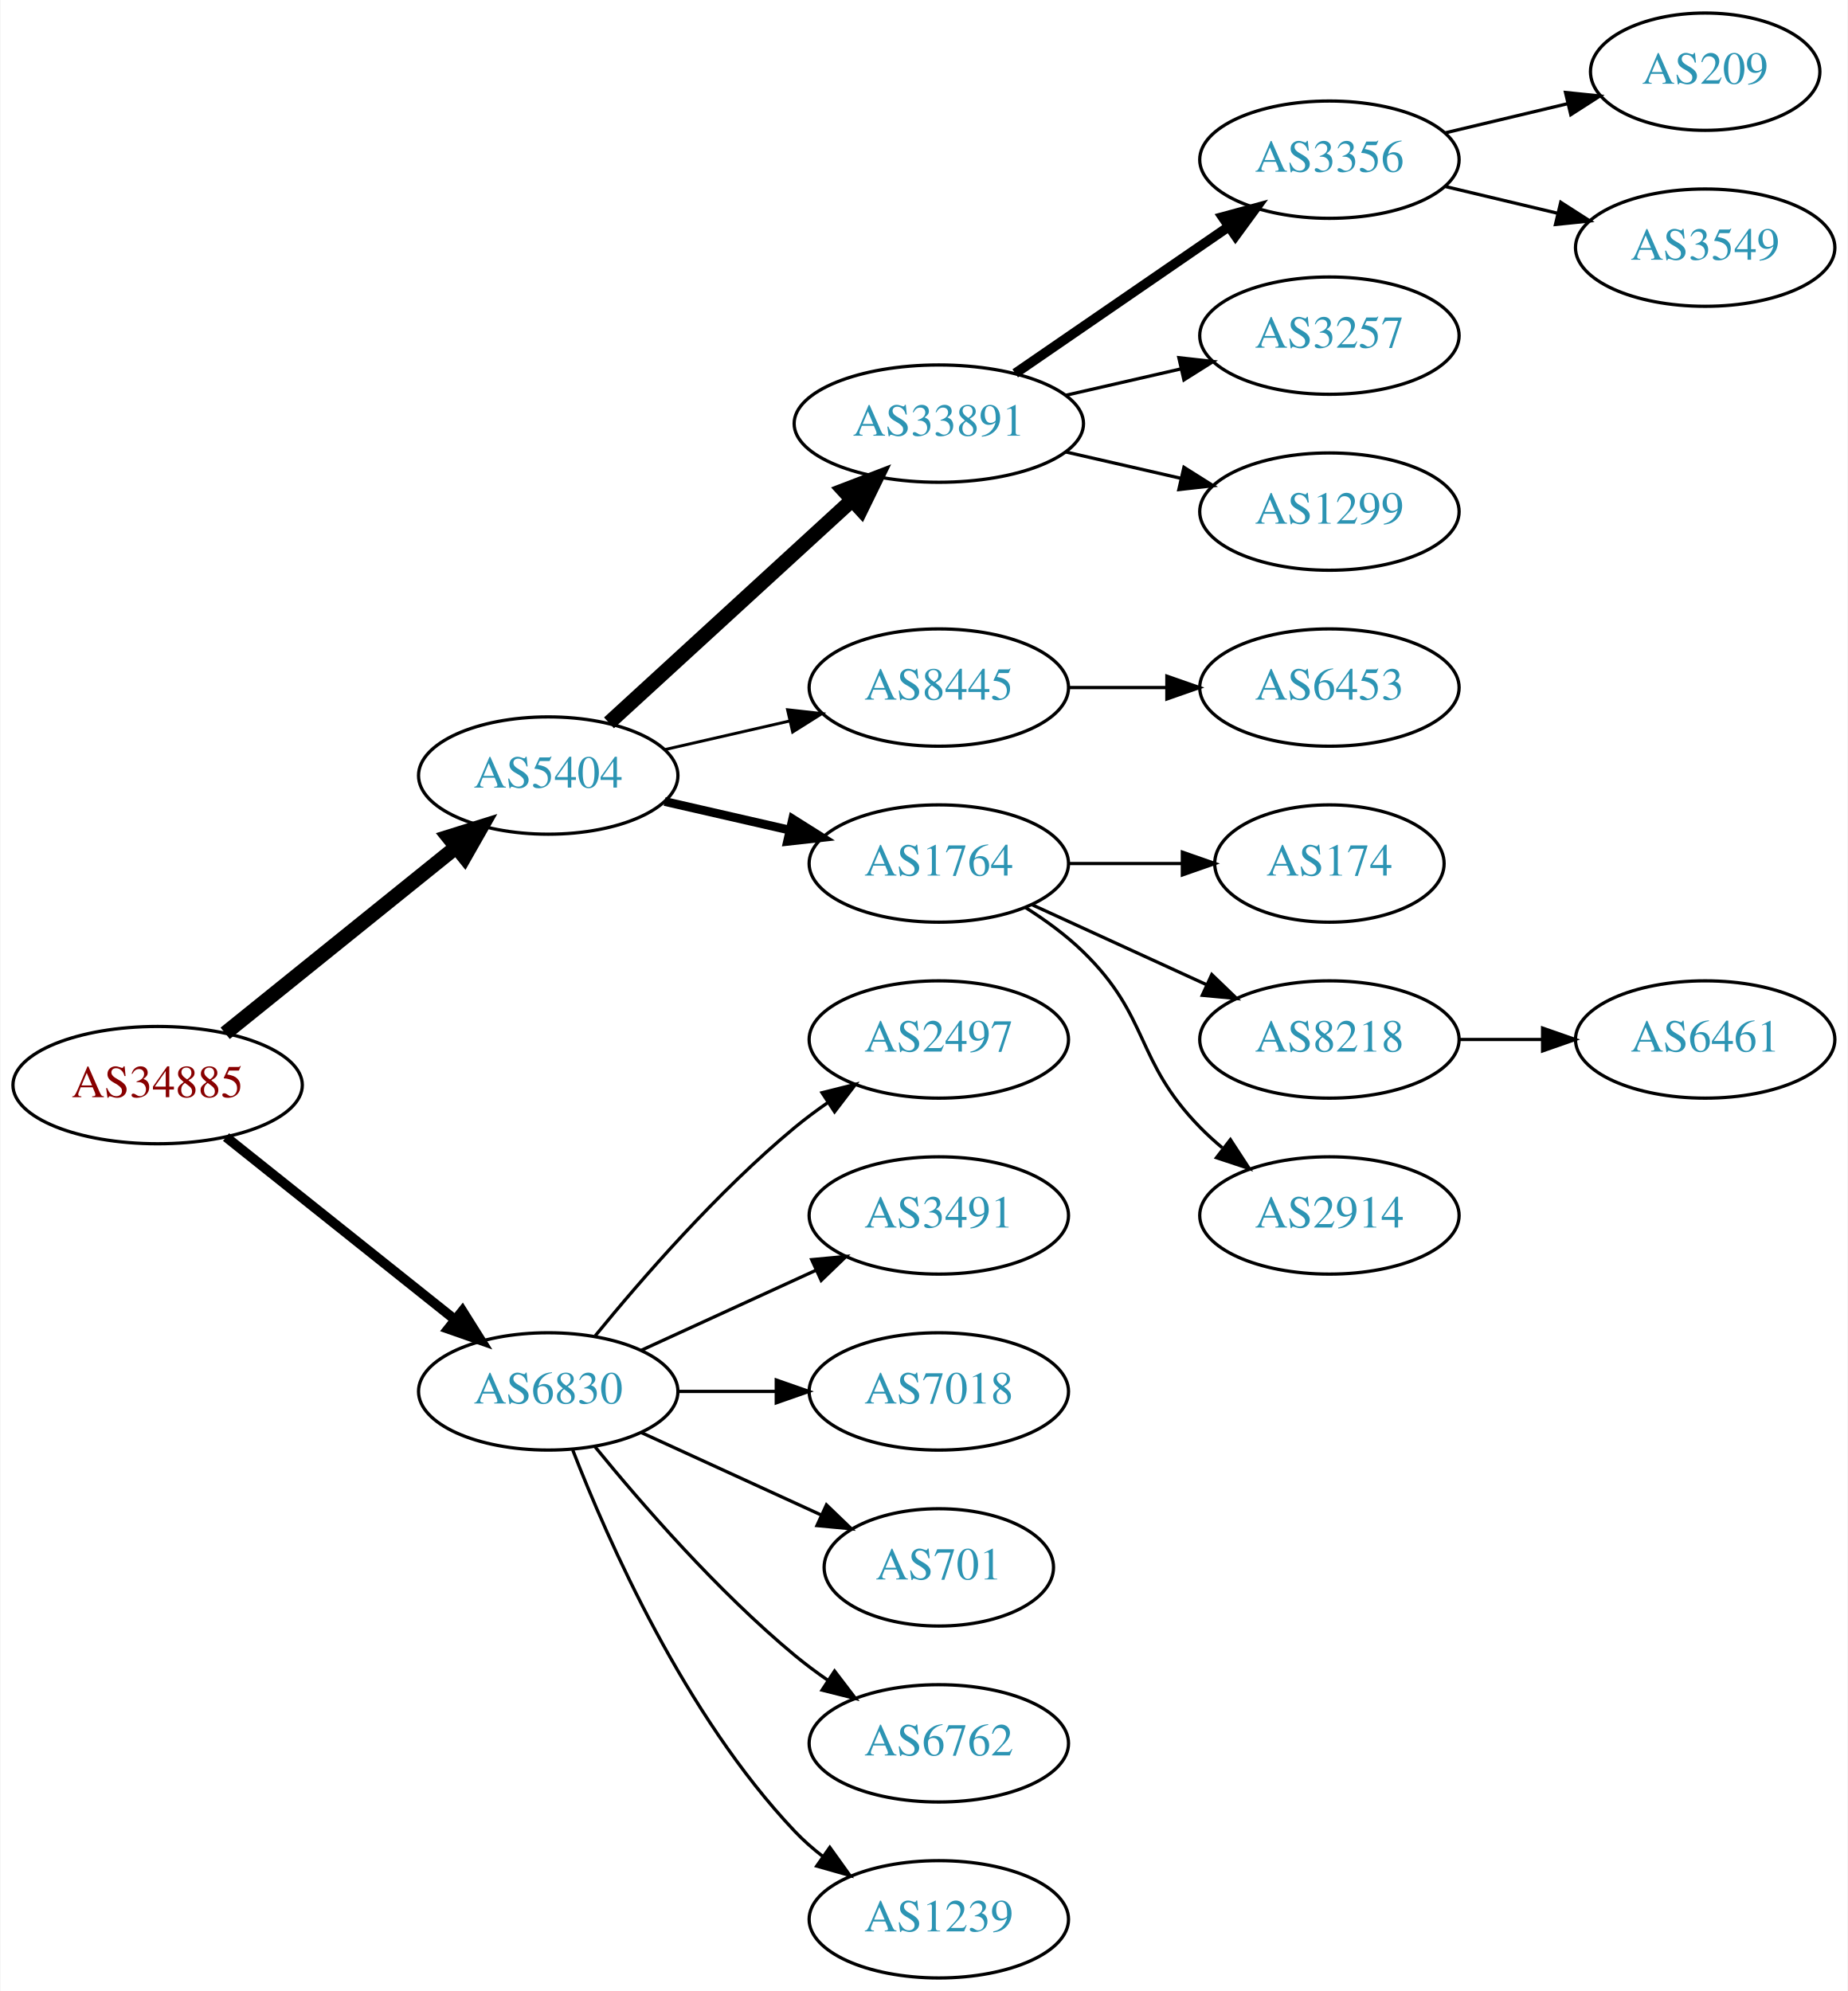
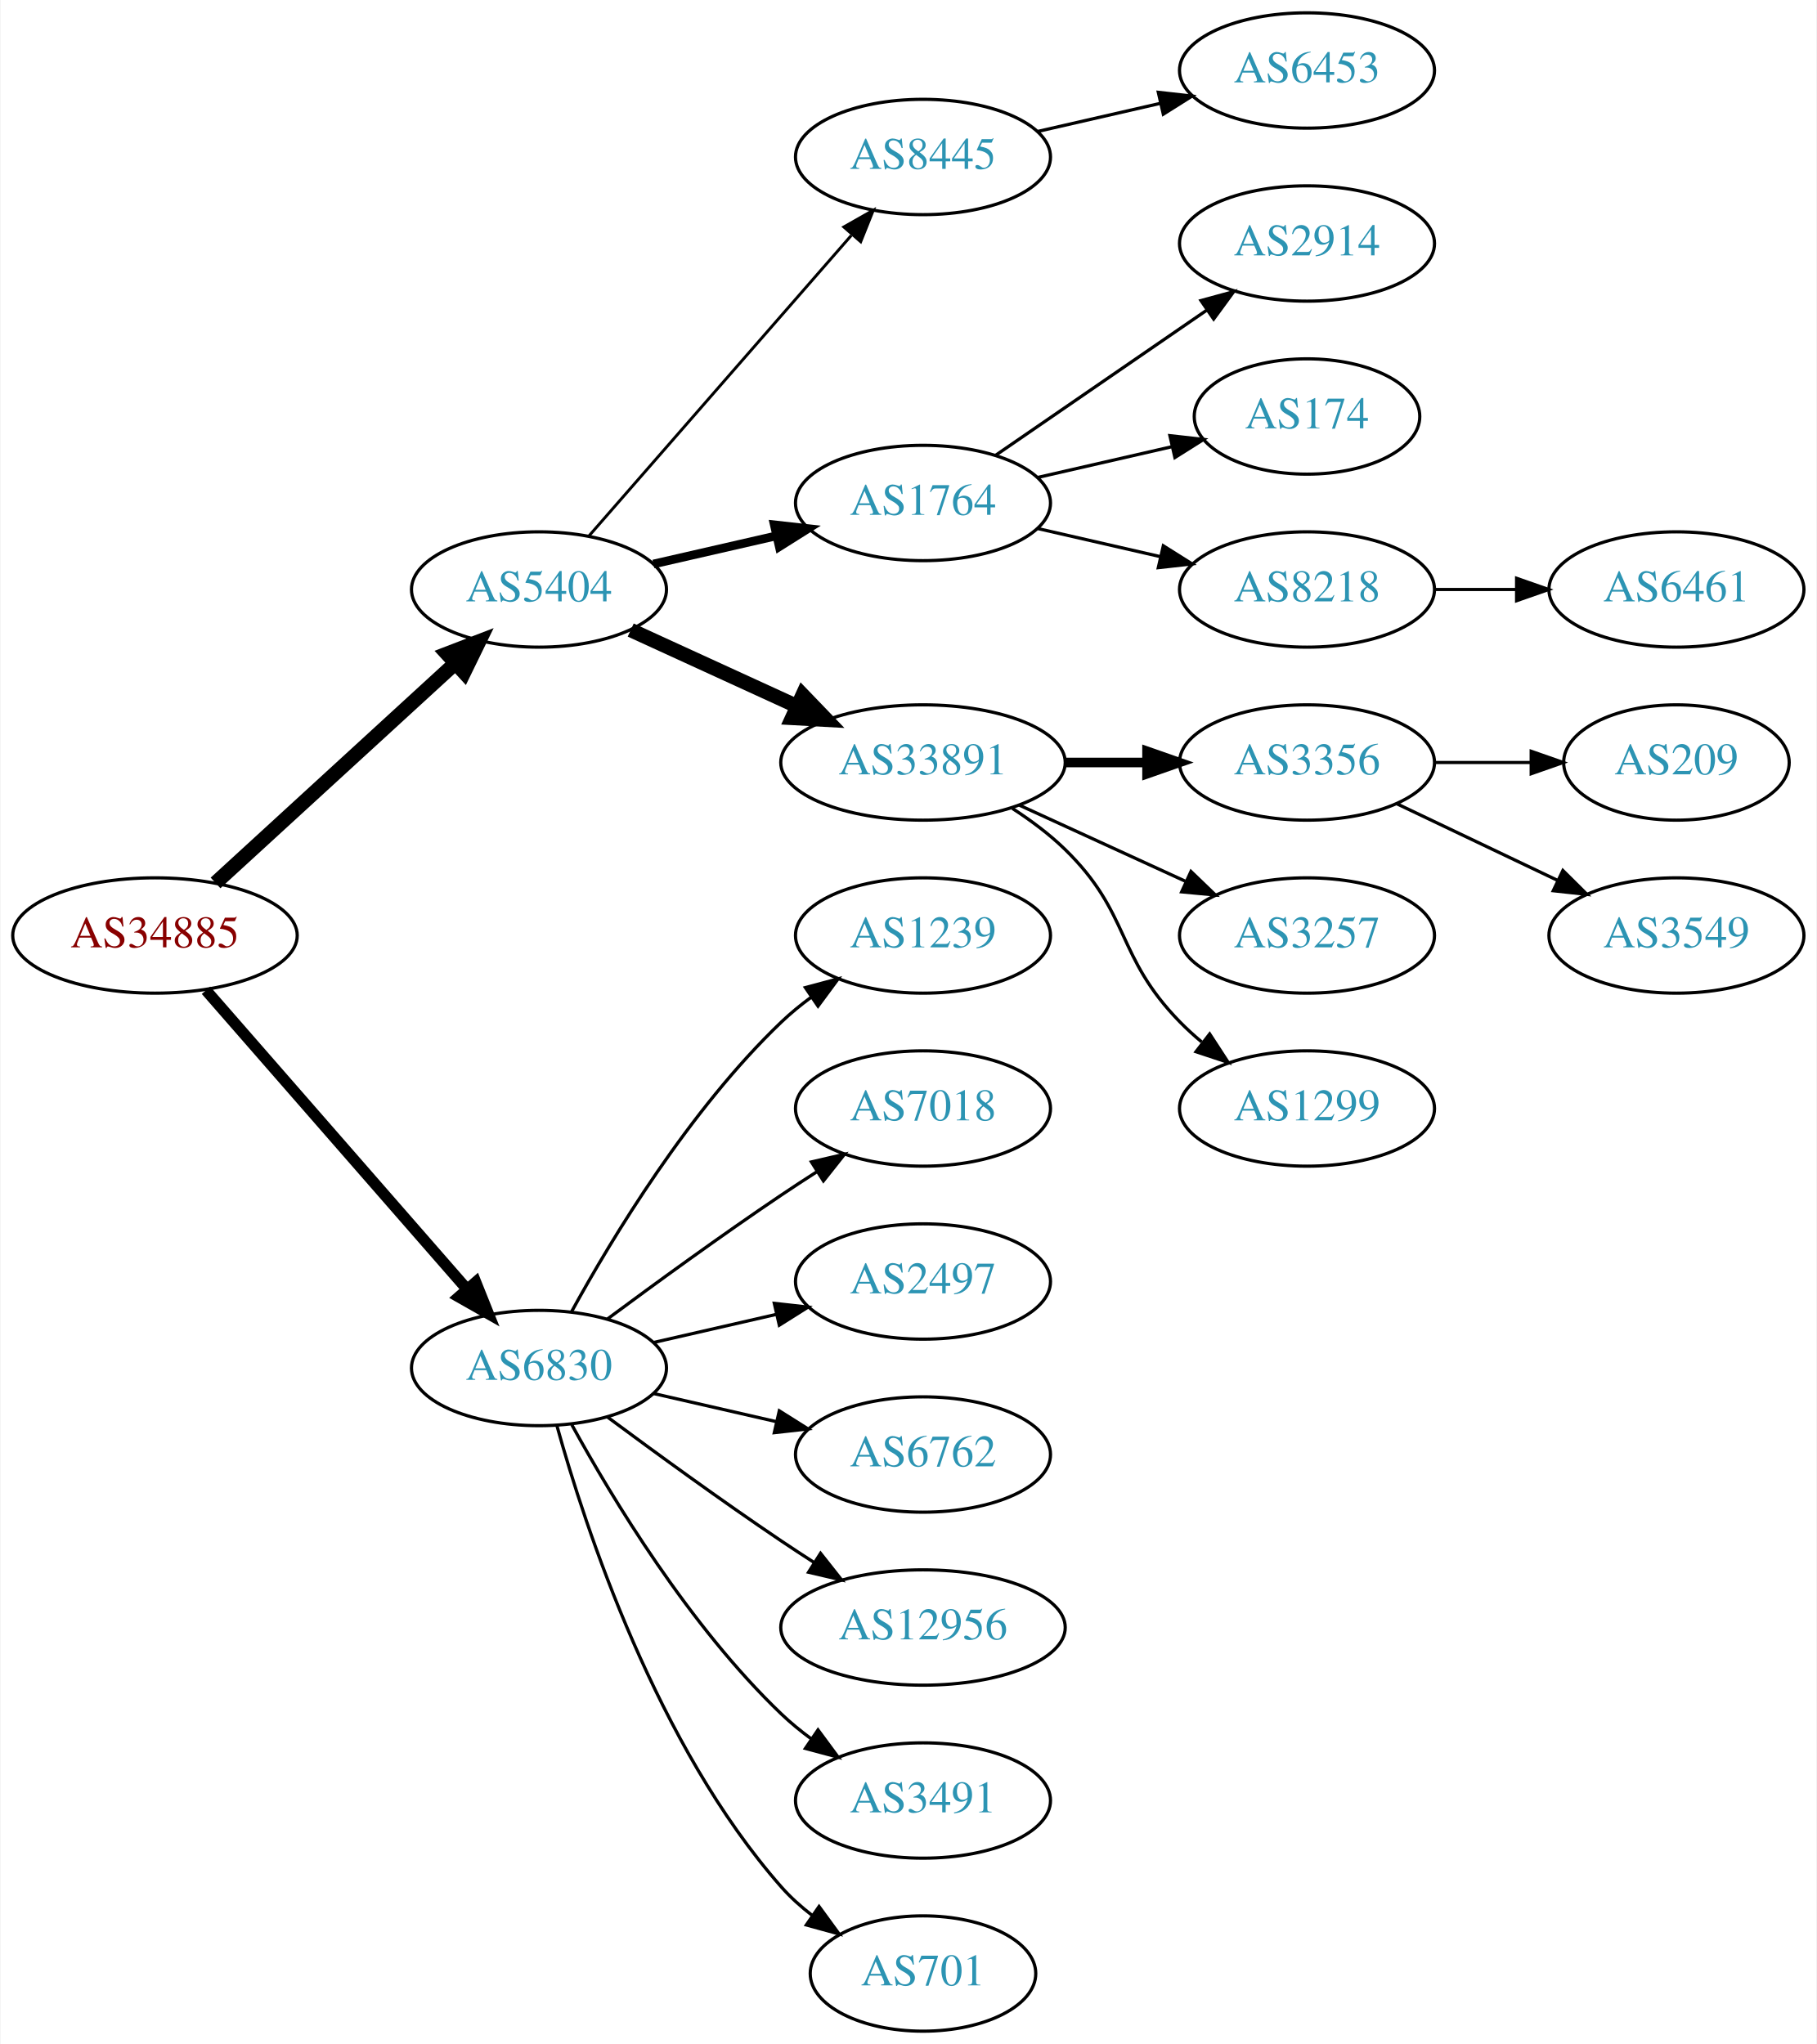
- <svg xmlns="http://www.w3.org/2000/svg" xmlns:xlink="http://www.w3.org/1999/xlink" width="567pt" height="611pt" viewBox="0.00 0.00 566.66 611.00">
-   <g id="graph0" class="graph" transform="scale(1 1) rotate(0) translate(4 607)">
-     <polygon fill="white" stroke="none" points="-4,4 -4,-607 562.663,-607 562.663,4 -4,4" />
+ <svg xmlns="http://www.w3.org/2000/svg" xmlns:xlink="http://www.w3.org/1999/xlink" width="567pt" height="638pt" viewBox="0.00 0.00 566.66 638.00">
+   <g id="graph0" class="graph" transform="scale(1 1) rotate(0) translate(4 634)">
+     <polygon fill="white" stroke="none" points="-4,4 -4,-634 562.663,-634 562.663,4 -4,4" />
    <g id="node1" class="node">
      <g id="a_node1">
        <a xlink:href="/asn/34885" xlink:title="AS34885 ~ Erzdioezese Salzburg [AT]">
-           <ellipse fill="#ffffff" stroke="black" cx="44.196" cy="-274" rx="44.393" ry="18" />
-           <text text-anchor="middle" x="44.196" y="-270.3" font-family="Times,serif" font-size="14.00" fill="#880000">AS34885</text>
+           <ellipse fill="#ffffff" stroke="black" cx="44.196" cy="-342" rx="44.393" ry="18" />
+           <text text-anchor="middle" x="44.196" y="-338.3" font-family="Times,serif" font-size="14.00" fill="#880000">AS34885</text>
        </a>
      </g>
    </g>
    <g id="node2" class="node">
      <g id="a_node2">
        <a xlink:href="/asn/5404" xlink:title="AS5404 ~ ASN conova communications GmbH [AT]">
-           <ellipse fill="#ffffff" stroke="black" cx="164.039" cy="-369" rx="39.794" ry="18" />
-           <text text-anchor="middle" x="164.039" y="-365.3" font-family="Times,serif" font-size="14.00" fill="#2c94b3">AS5404</text>
+           <ellipse fill="#ffffff" stroke="black" cx="164.039" cy="-450" rx="39.794" ry="18" />
+           <text text-anchor="middle" x="164.039" y="-446.3" font-family="Times,serif" font-size="14.00" fill="#2c94b3">AS5404</text>
        </a>
      </g>
    </g>
    <g id="edge1" class="edge">
-       <path fill="none" stroke="black" stroke-width="4.5" d="M64.92,-289.901C84.325,-305.544 114.111,-329.557 135.775,-347.021" />
-       <polygon fill="black" stroke="black" stroke-width="4.5" points="133.386,-350.153 143.642,-353.363 138.328,-344.022 133.386,-350.153" />
+       <path fill="none" stroke="black" stroke-width="4.5" d="M63.094,-358.403C83.022,-376.667 115.38,-406.322 137.857,-426.921" />
+       <polygon fill="black" stroke="black" stroke-width="4.5" points="135.326,-429.943 145.359,-433.797 140.647,-424.137 135.326,-429.943" />
    </g>
    <g id="node3" class="node">
      <g id="a_node3">
        <a xlink:href="/asn/6830" xlink:title="AS6830 ~ LibertyGlobal [AT]">
-           <ellipse fill="#ffffff" stroke="black" cx="164.039" cy="-180" rx="39.794" ry="18" />
-           <text text-anchor="middle" x="164.039" y="-176.3" font-family="Times,serif" font-size="14.00" fill="#2c94b3">AS6830</text>
+           <ellipse fill="#ffffff" stroke="black" cx="164.039" cy="-207" rx="39.794" ry="18" />
+           <text text-anchor="middle" x="164.039" y="-203.3" font-family="Times,serif" font-size="14.00" fill="#2c94b3">AS6830</text>
        </a>
      </g>
    </g>
    <g id="edge2" class="edge">
-       <path fill="none" stroke="black" stroke-width="3" d="M65.186,-258.054C84.518,-242.634 113.969,-219.141 135.512,-201.957" />
-       <polygon fill="black" stroke="black" stroke-width="3" points="137.708,-204.682 143.343,-195.71 133.343,-199.21 137.708,-204.682" />
+       <path fill="none" stroke="black" stroke-width="3.5" d="M60.121,-324.902C80.663,-301.369 117.782,-258.845 141.379,-231.813" />
+       <polygon fill="black" stroke="black" stroke-width="3.5" points="144.296,-233.794 148.235,-223.959 139.022,-229.191 144.296,-233.794" />
    </g>
    <g id="node4" class="node">
      <g id="a_node4">
-         <a xlink:href="/asn/33891" xlink:title="AS33891 ~ CORE-BACKBONE GMBH GLOBAL NETWORK [DE]">
-           <ellipse fill="#ffffff" stroke="black" cx="283.881" cy="-477" rx="44.393" ry="18" />
-           <text text-anchor="middle" x="283.881" y="-473.3" font-family="Times,serif" font-size="14.00" fill="#2c94b3">AS33891</text>
+         <a xlink:href="/asn/8445" xlink:title="AS8445 ~ SALZBURG-AG-AS [AT]">
+           <ellipse fill="#ffffff" stroke="black" cx="283.881" cy="-585" rx="39.794" ry="18" />
+           <text text-anchor="middle" x="283.881" y="-581.3" font-family="Times,serif" font-size="14.00" fill="#2c94b3">AS8445</text>
        </a>
      </g>
    </g>
    <g id="edge3" class="edge">
-       <path fill="none" stroke="black" stroke-width="4.5" d="M182.681,-385.169C202.439,-403.276 234.641,-432.789 257.193,-453.457" />
-       <polygon fill="black" stroke="black" stroke-width="4.5" points="254.698,-456.512 264.731,-460.365 260.019,-450.706 254.698,-456.512" />
+       <path fill="none" stroke="black" stroke-width="0.9" d="M179.725,-466.825C200.302,-490.397 237.839,-533.4 261.512,-560.52" />
+       <polygon fill="black" stroke="black" stroke-width="0.9" points="259.167,-563.155 268.38,-568.387 264.44,-558.552 259.167,-563.155" />
    </g>
    <g id="node5" class="node">
      <g id="a_node5">
-         <a xlink:href="/asn/8445" xlink:title="AS8445 ~ SALZBURG-AG-AS [AT]">
-           <ellipse fill="#ffffff" stroke="black" cx="283.881" cy="-396" rx="39.794" ry="18" />
-           <text text-anchor="middle" x="283.881" y="-392.3" font-family="Times,serif" font-size="14.00" fill="#2c94b3">AS8445</text>
+         <a xlink:href="/asn/1764" xlink:title="AS1764 ~ NEXTLAYER-AS [AT]">
+           <ellipse fill="#ffffff" stroke="black" cx="283.881" cy="-477" rx="39.794" ry="18" />
+           <text text-anchor="middle" x="283.881" y="-473.3" font-family="Times,serif" font-size="14.00" fill="#2c94b3">AS1764</text>
        </a>
      </g>
    </g>
    <g id="edge4" class="edge">
-       <path fill="none" stroke="black" stroke-width="0.9" d="M199.758,-376.955C211.758,-379.704 225.379,-382.825 238.071,-385.733" />
-       <polygon fill="black" stroke="black" stroke-width="0.9" points="237.474,-389.187 248.003,-388.009 239.037,-382.364 237.474,-389.187" />
+       <path fill="none" stroke="black" stroke-width="2.7" d="M199.758,-457.955C211.758,-460.704 225.379,-463.825 238.071,-466.733" />
+       <polygon fill="black" stroke="black" stroke-width="2.7" points="237.474,-470.187 248.003,-469.009 239.037,-463.364 237.474,-470.187" />
    </g>
    <g id="node6" class="node">
      <g id="a_node6">
-         <a xlink:href="/asn/1764" xlink:title="AS1764 ~ NEXTLAYER-AS [AT]">
-           <ellipse fill="#ffffff" stroke="black" cx="283.881" cy="-342" rx="39.794" ry="18" />
-           <text text-anchor="middle" x="283.881" y="-338.3" font-family="Times,serif" font-size="14.00" fill="#2c94b3">AS1764</text>
+         <a xlink:href="/asn/33891" xlink:title="AS33891 ~ CORE-BACKBONE GMBH GLOBAL NETWORK [DE]">
+           <ellipse fill="#ffffff" stroke="black" cx="283.881" cy="-396" rx="44.393" ry="18" />
+           <text text-anchor="middle" x="283.881" y="-392.3" font-family="Times,serif" font-size="14.00" fill="#2c94b3">AS33891</text>
        </a>
      </g>
    </g>
    <g id="edge5" class="edge">
-       <path fill="none" stroke="black" stroke-width="2.7" d="M199.758,-361.045C211.758,-358.296 225.379,-355.175 238.071,-352.267" />
-       <polygon fill="black" stroke="black" stroke-width="2.7" points="239.037,-355.636 248.003,-349.991 237.474,-348.813 239.037,-355.636" />
+       <path fill="none" stroke="black" stroke-width="4.5" d="M192.667,-437.339C208.165,-430.238 227.732,-421.272 244.678,-413.506" />
+       <polygon fill="black" stroke="black" stroke-width="4.5" points="246.33,-417.08 253.781,-409.335 243.05,-409.921 246.33,-417.08" />
    </g>
    <g id="node17" class="node">
      <g id="a_node17">
-         <a xlink:href="/asn/2497" xlink:title="AS2497 ~ Internet Initiative Japan Inc. [JP]">
-           <ellipse fill="#ffffff" stroke="black" cx="283.881" cy="-288" rx="39.794" ry="18" />
-           <text text-anchor="middle" x="283.881" y="-284.3" font-family="Times,serif" font-size="14.00" fill="#2c94b3">AS2497</text>
+         <a xlink:href="/asn/1239" xlink:title="AS1239 ~ Sprint [US]">
+           <ellipse fill="#ffffff" stroke="black" cx="283.881" cy="-342" rx="39.794" ry="18" />
+           <text text-anchor="middle" x="283.881" y="-338.3" font-family="Times,serif" font-size="14.00" fill="#2c94b3">AS1239</text>
        </a>
      </g>
    </g>
    <g id="edge16" class="edge">
-       <path fill="none" stroke="black" d="M178.458,-197.065C192.572,-214.375 215.987,-241.345 239.685,-261 242.901,-263.668 246.402,-266.27 249.972,-268.741" />
-       <polygon fill="black" stroke="black" points="248.05,-271.666 258.329,-274.236 251.896,-265.817 248.05,-271.666" />
+       <path fill="none" stroke="black" d="M174.28,-224.713C186.825,-247.561 211.002,-287.611 239.685,-315 242.553,-317.739 245.742,-320.347 249.051,-322.785" />
+       <polygon fill="black" stroke="black" points="247.175,-325.742 257.411,-328.477 251.114,-319.956 247.175,-325.742" />
    </g>
    <g id="node18" class="node">
      <g id="a_node18">
-         <a xlink:href="/asn/3491" xlink:title="AS3491 ~ PCCW Global, Inc. [US]">
-           <ellipse fill="#ffffff" stroke="black" cx="283.881" cy="-234" rx="39.794" ry="18" />
-           <text text-anchor="middle" x="283.881" y="-230.3" font-family="Times,serif" font-size="14.00" fill="#2c94b3">AS3491</text>
+         <a xlink:href="/asn/7018" xlink:title="AS7018 ~ ATT-INTERNET4 [US]">
+           <ellipse fill="#ffffff" stroke="black" cx="283.881" cy="-288" rx="39.794" ry="18" />
+           <text text-anchor="middle" x="283.881" y="-284.3" font-family="Times,serif" font-size="14.00" fill="#2c94b3">AS7018</text>
        </a>
      </g>
    </g>
    <g id="edge17" class="edge">
-       <path fill="none" stroke="black" d="M192.667,-192.661C208.624,-199.973 228.895,-209.261 246.178,-217.181" />
-       <polygon fill="black" stroke="black" points="244.876,-220.435 255.425,-221.419 247.793,-214.071 244.876,-220.435" />
+       <path fill="none" stroke="black" d="M185.369,-222.277C200.231,-233.304 220.976,-248.407 239.685,-261 243.234,-263.389 246.984,-265.839 250.733,-268.242" />
+       <polygon fill="black" stroke="black" points="249.059,-271.325 259.381,-273.712 252.801,-265.409 249.059,-271.325" />
    </g>
    <g id="node19" class="node">
      <g id="a_node19">
-         <a xlink:href="/asn/7018" xlink:title="AS7018 ~ AT&amp;T Services, Inc. [US]">
-           <ellipse fill="#ffffff" stroke="black" cx="283.881" cy="-180" rx="39.794" ry="18" />
-           <text text-anchor="middle" x="283.881" y="-176.3" font-family="Times,serif" font-size="14.00" fill="#2c94b3">AS7018</text>
+         <a xlink:href="/asn/2497" xlink:title="AS2497 ~ Internet Initiative Japan Inc. [JP]">
+           <ellipse fill="#ffffff" stroke="black" cx="283.881" cy="-234" rx="39.794" ry="18" />
+           <text text-anchor="middle" x="283.881" y="-230.3" font-family="Times,serif" font-size="14.00" fill="#2c94b3">AS2497</text>
        </a>
      </g>
    </g>
    <g id="edge18" class="edge">
-       <path fill="none" stroke="black" d="M203.951,-180C213.505,-180 223.854,-180 233.817,-180" />
-       <polygon fill="black" stroke="black" points="234.009,-183.5 244.009,-180 234.009,-176.5 234.009,-183.5" />
+       <path fill="none" stroke="black" d="M199.758,-214.955C211.758,-217.704 225.379,-220.825 238.071,-223.733" />
+       <polygon fill="black" stroke="black" points="237.474,-227.187 248.003,-226.009 239.037,-220.364 237.474,-227.187" />
    </g>
    <g id="node20" class="node">
      <g id="a_node20">
-         <a xlink:href="/asn/701" xlink:title="AS701 ~ UUNET [US]">
-           <ellipse fill="#ffffff" stroke="black" cx="283.881" cy="-126" rx="35.194" ry="18" />
-           <text text-anchor="middle" x="283.881" y="-122.3" font-family="Times,serif" font-size="14.00" fill="#2c94b3">AS701</text>
+         <a xlink:href="/asn/6762" xlink:title="AS6762 ~ TELECOM ITALIA SPARKLE S.p.A. [IT]">
+           <ellipse fill="#ffffff" stroke="black" cx="283.881" cy="-180" rx="39.794" ry="18" />
+           <text text-anchor="middle" x="283.881" y="-176.3" font-family="Times,serif" font-size="14.00" fill="#2c94b3">AS6762</text>
        </a>
      </g>
    </g>
    <g id="edge19" class="edge">
-       <path fill="none" stroke="black" d="M192.667,-167.339C209.084,-159.817 230.065,-150.202 247.662,-142.139" />
-       <polygon fill="black" stroke="black" points="249.407,-145.189 257.04,-137.842 246.49,-138.826 249.407,-145.189" />
+       <path fill="none" stroke="black" d="M199.758,-199.045C211.758,-196.296 225.379,-193.175 238.071,-190.267" />
+       <polygon fill="black" stroke="black" points="239.037,-193.636 248.003,-187.991 237.474,-186.813 239.037,-193.636" />
    </g>
    <g id="node21" class="node">
      <g id="a_node21">
-         <a xlink:href="/asn/6762" xlink:title="AS6762 ~ TELECOM ITALIA SPARKLE S.p.A. [IT]">
-           <ellipse fill="#ffffff" stroke="black" cx="283.881" cy="-72" rx="39.794" ry="18" />
-           <text text-anchor="middle" x="283.881" y="-68.3" font-family="Times,serif" font-size="14.00" fill="#2c94b3">AS6762</text>
+         <a xlink:href="/asn/12956" xlink:title="AS12956 ~ TELXIUS [ES]">
+           <ellipse fill="#ffffff" stroke="black" cx="283.881" cy="-126" rx="44.393" ry="18" />
+           <text text-anchor="middle" x="283.881" y="-122.3" font-family="Times,serif" font-size="14.00" fill="#2c94b3">AS12956</text>
        </a>
      </g>
    </g>
    <g id="edge20" class="edge">
-       <path fill="none" stroke="black" d="M178.458,-162.935C192.572,-145.625 215.987,-118.655 239.685,-99 242.901,-96.332 246.402,-93.73 249.972,-91.259" />
-       <polygon fill="black" stroke="black" points="251.896,-94.183 258.329,-85.764 248.05,-88.334 251.896,-94.183" />
+       <path fill="none" stroke="black" d="M185.369,-191.723C200.231,-180.696 220.976,-165.593 239.685,-153 242.975,-150.785 246.438,-148.518 249.912,-146.285" />
+       <polygon fill="black" stroke="black" points="251.909,-149.163 258.479,-140.852 248.16,-143.252 251.909,-149.163" />
    </g>
    <g id="node22" class="node">
      <g id="a_node22">
-         <a xlink:href="/asn/1239" xlink:title="AS1239 ~ Sprint [US]">
-           <ellipse fill="#ffffff" stroke="black" cx="283.881" cy="-18" rx="39.794" ry="18" />
-           <text text-anchor="middle" x="283.881" y="-14.3" font-family="Times,serif" font-size="14.00" fill="#2c94b3">AS1239</text>
+         <a xlink:href="/asn/3491" xlink:title="AS3491 ~ PCCW Global, Inc. [US]">
+           <ellipse fill="#ffffff" stroke="black" cx="283.881" cy="-72" rx="39.794" ry="18" />
+           <text text-anchor="middle" x="283.881" y="-68.3" font-family="Times,serif" font-size="14.00" fill="#2c94b3">AS3491</text>
        </a>
      </g>
    </g>
    <g id="edge21" class="edge">
-       <path fill="none" stroke="black" d="M171.562,-162.006C182.312,-134.272 205.969,-80.571 239.685,-45 242.271,-42.272 245.188,-39.706 248.257,-37.323" />
-       <polygon fill="black" stroke="black" points="250.435,-40.069 256.605,-31.457 246.411,-34.342 250.435,-40.069" />
+       <path fill="none" stroke="black" d="M174.28,-189.287C186.825,-166.439 211.002,-126.389 239.685,-99 242.553,-96.261 245.742,-93.653 249.051,-91.215" />
+       <polygon fill="black" stroke="black" points="251.114,-94.044 257.411,-85.523 247.175,-88.258 251.114,-94.044" />
+     </g>
+     <g id="node23" class="node">
+       <g id="a_node23">
+         <a xlink:href="/asn/701" xlink:title="AS701 ~ UUNET [US]">
+           <ellipse fill="#ffffff" stroke="black" cx="283.881" cy="-18" rx="35.194" ry="18" />
+           <text text-anchor="middle" x="283.881" y="-14.3" font-family="Times,serif" font-size="14.00" fill="#2c94b3">AS701</text>
+         </a>
+       </g>
+     </g>
+     <g id="edge22" class="edge">
+       <path fill="none" stroke="black" d="M169.612,-189.054C178.517,-157.005 200.801,-89.158 239.685,-45 242.512,-41.789 245.814,-38.828 249.309,-36.136" />
+       <polygon fill="black" stroke="black" points="251.443,-38.916 257.684,-30.355 247.466,-33.155 251.443,-38.916" />
    </g>
    <g id="node7" class="node">
      <g id="a_node7">
-         <a xlink:href="/asn/3356" xlink:title="AS3356 ~ Level 3 Parent, LLC [US]">
-           <ellipse fill="#ffffff" stroke="black" cx="403.724" cy="-558" rx="39.794" ry="18" />
-           <text text-anchor="middle" x="403.724" y="-554.3" font-family="Times,serif" font-size="14.00" fill="#2c94b3">AS3356</text>
+         <a xlink:href="/asn/6453" xlink:title="AS6453 ~ TATA COMMUNICATIONS (AMERICA) INC [US]">
+           <ellipse fill="#ffffff" stroke="black" cx="403.724" cy="-612" rx="39.794" ry="18" />
+           <text text-anchor="middle" x="403.724" y="-608.3" font-family="Times,serif" font-size="14.00" fill="#2c94b3">AS6453</text>
        </a>
      </g>
    </g>
    <g id="edge6" class="edge">
-       <path fill="none" stroke="black" stroke-width="3" d="M307.324,-492.426C325.905,-505.198 352.466,-523.455 372.846,-537.463" />
-       <polygon fill="black" stroke="black" stroke-width="3" points="370.936,-540.398 381.16,-543.178 374.902,-534.629 370.936,-540.398" />
+       <path fill="none" stroke="black" d="M319.6,-592.955C331.6,-595.704 345.221,-598.825 357.914,-601.733" />
+       <polygon fill="black" stroke="black" points="357.316,-605.187 367.845,-604.009 358.88,-598.364 357.316,-605.187" />
    </g>
    <g id="node8" class="node">
      <g id="a_node8">
-         <a xlink:href="/asn/3257" xlink:title="AS3257 ~ GTT [DE]">
-           <ellipse fill="#ffffff" stroke="black" cx="403.724" cy="-504" rx="39.794" ry="18" />
-           <text text-anchor="middle" x="403.724" y="-500.3" font-family="Times,serif" font-size="14.00" fill="#2c94b3">AS3257</text>
+         <a xlink:href="/asn/2914" xlink:title="AS2914 ~ NTT America, Inc. [US]">
+           <ellipse fill="#ffffff" stroke="black" cx="403.724" cy="-558" rx="39.794" ry="18" />
+           <text text-anchor="middle" x="403.724" y="-554.3" font-family="Times,serif" font-size="14.00" fill="#2c94b3">AS2914</text>
        </a>
      </g>
    </g>
    <g id="edge7" class="edge">
-       <path fill="none" stroke="black" d="M322.816,-485.692C334.057,-488.267 346.469,-491.111 358.092,-493.774" />
-       <polygon fill="black" stroke="black" points="357.525,-497.235 368.054,-496.057 359.088,-490.412 357.525,-497.235" />
+       <path fill="none" stroke="black" d="M306.495,-491.857C324.984,-504.565 351.798,-522.995 372.427,-537.175" />
+       <polygon fill="black" stroke="black" points="370.624,-540.183 380.848,-542.963 374.589,-534.414 370.624,-540.183" />
    </g>
    <g id="node9" class="node">
      <g id="a_node9">
-         <a xlink:href="/asn/1299" xlink:title="AS1299 ~ Telia Carrier [EU]">
-           <ellipse fill="#ffffff" stroke="black" cx="403.724" cy="-450" rx="39.794" ry="18" />
-           <text text-anchor="middle" x="403.724" y="-446.3" font-family="Times,serif" font-size="14.00" fill="#2c94b3">AS1299</text>
+         <a xlink:href="/asn/174" xlink:title="AS174 ~ Cogent Communications [US]">
+           <ellipse fill="#ffffff" stroke="black" cx="403.724" cy="-504" rx="35.194" ry="18" />
+           <text text-anchor="middle" x="403.724" y="-500.3" font-family="Times,serif" font-size="14.00" fill="#2c94b3">AS174</text>
        </a>
      </g>
    </g>
    <g id="edge8" class="edge">
-       <path fill="none" stroke="black" d="M322.816,-468.308C334.057,-465.733 346.469,-462.889 358.092,-460.226" />
-       <polygon fill="black" stroke="black" points="359.088,-463.588 368.054,-457.943 357.525,-456.765 359.088,-463.588" />
+       <path fill="none" stroke="black" d="M319.6,-484.955C332.693,-487.955 347.715,-491.396 361.356,-494.522" />
+       <polygon fill="black" stroke="black" points="360.934,-498.016 371.463,-496.838 362.497,-491.193 360.934,-498.016" />
    </g>
    <g id="node10" class="node">
      <g id="a_node10">
-         <a xlink:href="/asn/6453" xlink:title="AS6453 ~ TATA COMMUNICATIONS (AMERICA) INC [US]">
+         <a xlink:href="/asn/8218" xlink:title="AS8218 ~ legacy Neotelecoms [FR]">
+           <ellipse fill="#ffffff" stroke="black" cx="403.724" cy="-450" rx="39.794" ry="18" />
+           <text text-anchor="middle" x="403.724" y="-446.3" font-family="Times,serif" font-size="14.00" fill="#2c94b3">AS8218</text>
+         </a>
+       </g>
+     </g>
+     <g id="edge9" class="edge">
+       <path fill="none" stroke="black" d="M319.6,-469.045C331.6,-466.296 345.221,-463.175 357.914,-460.267" />
+       <polygon fill="black" stroke="black" points="358.88,-463.636 367.845,-457.991 357.316,-456.813 358.88,-463.636" />
+     </g>
+     <g id="node11" class="node">
+       <g id="a_node11">
+         <a xlink:href="/asn/3356" xlink:title="AS3356 ~ Level 3 Parent, LLC [US]">
          <ellipse fill="#ffffff" stroke="black" cx="403.724" cy="-396" rx="39.794" ry="18" />
-           <text text-anchor="middle" x="403.724" y="-392.3" font-family="Times,serif" font-size="14.00" fill="#2c94b3">AS6453</text>
-         </a>
-       </g>
-     </g>
-     <g id="edge9" class="edge">
-       <path fill="none" stroke="black" d="M323.794,-396C333.347,-396 343.697,-396 353.659,-396" />
-       <polygon fill="black" stroke="black" points="353.852,-399.5 363.852,-396 353.852,-392.5 353.852,-399.5" />
+           <text text-anchor="middle" x="403.724" y="-392.3" font-family="Times,serif" font-size="14.00" fill="#2c94b3">AS3356</text>
+         </a>
+       </g>
+     </g>
+     <g id="edge10" class="edge">
+       <path fill="none" stroke="black" stroke-width="3" d="M328.092,-396C336.405,-396 345.168,-396 353.65,-396" />
+       <polygon fill="black" stroke="black" stroke-width="3" points="353.809,-399.5 363.809,-396 353.809,-392.5 353.809,-399.5" />
+     </g>
+     <g id="node12" class="node">
+       <g id="a_node12">
+         <a xlink:href="/asn/3257" xlink:title="AS3257 ~ GTT [DE]">
+           <ellipse fill="#ffffff" stroke="black" cx="403.724" cy="-342" rx="39.794" ry="18" />
+           <text text-anchor="middle" x="403.724" y="-338.3" font-family="Times,serif" font-size="14.00" fill="#2c94b3">AS3257</text>
+         </a>
+       </g>
+     </g>
+     <g id="edge11" class="edge">
+       <path fill="none" stroke="black" d="M314.011,-382.652C329.622,-375.498 349.02,-366.609 365.692,-358.97" />
+       <polygon fill="black" stroke="black" points="367.511,-361.986 375.144,-354.638 364.595,-355.622 367.511,-361.986" />
    </g>
    <g id="node13" class="node">
      <g id="a_node13">
-         <a xlink:href="/asn/174" xlink:title="AS174 ~ Cogent Communications [US]">
-           <ellipse fill="#ffffff" stroke="black" cx="403.724" cy="-342" rx="35.194" ry="18" />
-           <text text-anchor="middle" x="403.724" y="-338.3" font-family="Times,serif" font-size="14.00" fill="#2c94b3">AS174</text>
+         <a xlink:href="/asn/1299" xlink:title="AS1299 ~ Telia Carrier [EU]">
+           <ellipse fill="#ffffff" stroke="black" cx="403.724" cy="-288" rx="39.794" ry="18" />
+           <text text-anchor="middle" x="403.724" y="-284.3" font-family="Times,serif" font-size="14.00" fill="#2c94b3">AS1299</text>
        </a>
      </g>
    </g>
    <g id="edge12" class="edge">
-       <path fill="none" stroke="black" d="M323.794,-342C334.881,-342 347.04,-342 358.422,-342" />
-       <polygon fill="black" stroke="black" points="358.604,-345.5 368.604,-342 358.604,-338.5 358.604,-345.5" />
-     </g>
-     <g id="node14" class="node">
-       <g id="a_node14">
-         <a xlink:href="/asn/8218" xlink:title="AS8218 ~ legacy Neotelecoms [FR]">
-           <ellipse fill="#ffffff" stroke="black" cx="403.724" cy="-288" rx="39.794" ry="18" />
-           <text text-anchor="middle" x="403.724" y="-284.3" font-family="Times,serif" font-size="14.00" fill="#2c94b3">AS8218</text>
-         </a>
-       </g>
-     </g>
-     <g id="edge13" class="edge">
-       <path fill="none" stroke="black" d="M312.51,-329.339C328.467,-322.027 348.738,-312.739 366.02,-304.819" />
-       <polygon fill="black" stroke="black" points="367.635,-307.929 375.268,-300.581 364.719,-301.565 367.635,-307.929" />
-     </g>
-     <g id="node15" class="node">
-       <g id="a_node15">
-         <a xlink:href="/asn/2914" xlink:title="AS2914 ~ NTT America, Inc. [US]">
-           <ellipse fill="#ffffff" stroke="black" cx="403.724" cy="-234" rx="39.794" ry="18" />
-           <text text-anchor="middle" x="403.724" y="-230.3" font-family="Times,serif" font-size="14.00" fill="#2c94b3">AS2914</text>
-         </a>
-       </g>
-     </g>
-     <g id="edge14" class="edge">
-       <path fill="none" stroke="black" d="M310.41,-328.538C316.573,-324.638 322.875,-320.052 328.077,-315 348.771,-294.906 343.905,-281.617 364.077,-261 366.17,-258.861 368.453,-256.782 370.83,-254.79" />
-       <polygon fill="black" stroke="black" points="373.349,-257.268 379.13,-248.389 369.074,-251.725 373.349,-257.268" />
-     </g>
-     <g id="node11" class="node">
-       <g id="a_node11">
-         <a xlink:href="/asn/209" xlink:title="AS209 ~ CenturyLink Communications, LLC [US]">
-           <ellipse fill="#ffffff" stroke="black" cx="519.017" cy="-585" rx="35.194" ry="18" />
-           <text text-anchor="middle" x="519.017" y="-581.3" font-family="Times,serif" font-size="14.00" fill="#2c94b3">AS209</text>
-         </a>
-       </g>
-     </g>
-     <g id="edge10" class="edge">
-       <path fill="none" stroke="black" d="M439.331,-566.248C451.125,-569.058 464.43,-572.229 476.698,-575.153" />
-       <polygon fill="black" stroke="black" points="476.164,-578.624 486.703,-577.537 477.787,-571.814 476.164,-578.624" />
-     </g>
-     <g id="node12" class="node">
-       <g id="a_node12">
-         <a xlink:href="/asn/3549" xlink:title="AS3549 ~ Level 3 Parent, LLC [US]">
-           <ellipse fill="#ffffff" stroke="black" cx="519.017" cy="-531" rx="39.794" ry="18" />
-           <text text-anchor="middle" x="519.017" y="-527.3" font-family="Times,serif" font-size="14.00" fill="#2c94b3">AS3549</text>
-         </a>
-       </g>
-     </g>
-     <g id="edge11" class="edge">
-       <path fill="none" stroke="black" d="M439.331,-549.752C450.202,-547.162 462.357,-544.265 473.799,-541.538" />
-       <polygon fill="black" stroke="black" points="474.705,-544.92 483.621,-539.197 473.082,-538.111 474.705,-544.92" />
+       <path fill="none" stroke="black" d="M311.765,-381.671C317.489,-377.964 323.255,-373.682 328.077,-369 348.771,-348.906 343.905,-335.617 364.077,-315 366.17,-312.861 368.453,-310.782 370.83,-308.79" />
+       <polygon fill="black" stroke="black" points="373.349,-311.268 379.13,-302.389 369.074,-305.725 373.349,-311.268" />
    </g>
    <g id="node16" class="node">
      <g id="a_node16">
        <a xlink:href="/asn/6461" xlink:title="AS6461 ~ Zayo Bandwidth [US]">
-           <ellipse fill="#ffffff" stroke="black" cx="519.017" cy="-288" rx="39.794" ry="18" />
-           <text text-anchor="middle" x="519.017" y="-284.3" font-family="Times,serif" font-size="14.00" fill="#2c94b3">AS6461</text>
+           <ellipse fill="#ffffff" stroke="black" cx="519.017" cy="-450" rx="39.794" ry="18" />
+           <text text-anchor="middle" x="519.017" y="-446.3" font-family="Times,serif" font-size="14.00" fill="#2c94b3">AS6461</text>
        </a>
      </g>
    </g>
    <g id="edge15" class="edge">
-       <path fill="none" stroke="black" d="M443.396,-288C451.599,-288 460.363,-288 468.895,-288" />
-       <polygon fill="black" stroke="black" points="469.134,-291.5 479.134,-288 469.134,-284.5 469.134,-291.5" />
+       <path fill="none" stroke="black" d="M443.396,-450C451.599,-450 460.363,-450 468.895,-450" />
+       <polygon fill="black" stroke="black" points="469.134,-453.5 479.134,-450 469.134,-446.5 469.134,-453.5" />
+     </g>
+     <g id="node14" class="node">
+       <g id="a_node14">
+         <a xlink:href="/asn/209" xlink:title="AS209 ~ CenturyLink Communications, LLC [US]">
+           <ellipse fill="#ffffff" stroke="black" cx="519.017" cy="-396" rx="35.194" ry="18" />
+           <text text-anchor="middle" x="519.017" y="-392.3" font-family="Times,serif" font-size="14.00" fill="#2c94b3">AS209</text>
+         </a>
+       </g>
+     </g>
+     <g id="edge13" class="edge">
+       <path fill="none" stroke="black" d="M443.396,-396C453.101,-396 463.592,-396 473.555,-396" />
+       <polygon fill="black" stroke="black" points="473.691,-399.5 483.691,-396 473.691,-392.5 473.691,-399.5" />
+     </g>
+     <g id="node15" class="node">
+       <g id="a_node15">
+         <a xlink:href="/asn/3549" xlink:title="AS3549 ~ Level 3 Parent, LLC [US]">
+           <ellipse fill="#ffffff" stroke="black" cx="519.017" cy="-342" rx="39.794" ry="18" />
+           <text text-anchor="middle" x="519.017" y="-338.3" font-family="Times,serif" font-size="14.00" fill="#2c94b3">AS3549</text>
+         </a>
+       </g>
+     </g>
+     <g id="edge14" class="edge">
+       <path fill="none" stroke="black" d="M431.86,-383.066C446.854,-375.919 465.675,-366.948 481.898,-359.215" />
+       <polygon fill="black" stroke="black" points="483.581,-362.291 491.102,-354.829 480.569,-355.972 483.581,-362.291" />
    </g>
  </g>
</svg>
